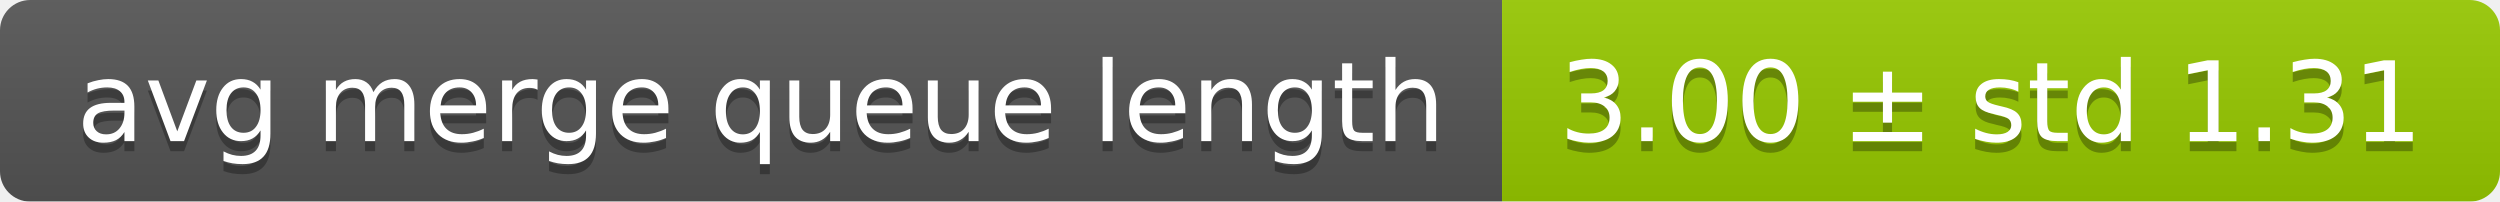
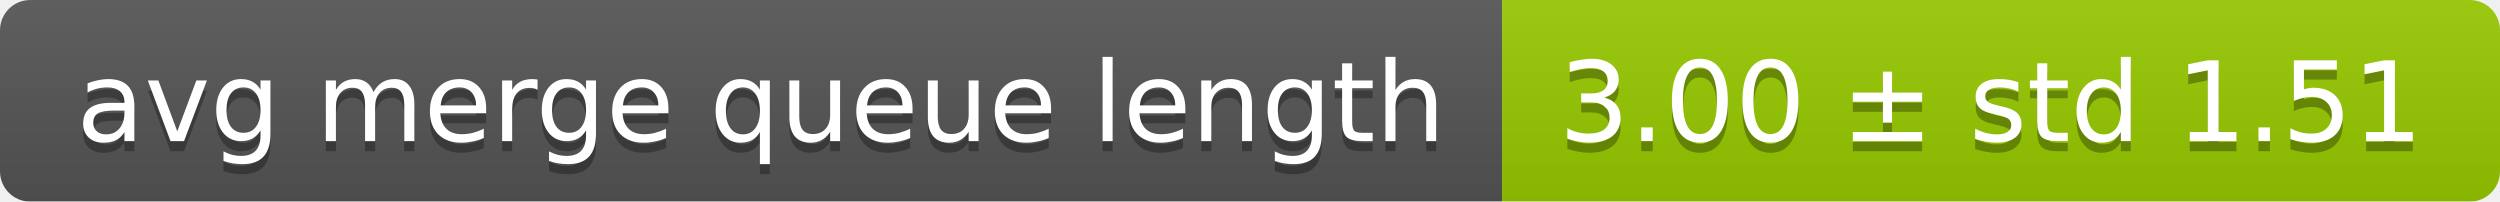
<svg xmlns="http://www.w3.org/2000/svg" width="248" height="20">
  <linearGradient id="smooth" x2="0" y2="100%">
    <stop offset="0" stop-color="#bbb" stop-opacity=".1" />
    <stop offset="1" stop-opacity=".1" />
  </linearGradient>
  <mask id="round">
    <rect width="248" height="20" rx="3" fill="#fff" />
  </mask>
  <g mask="url(#round)">
    <rect width="149" height="20" fill="#555" />
    <rect x="149" width="99" height="20" fill="#97ca00" />
    <rect width="248" height="20" fill="url(#smooth)" />
  </g>
  <g fill="#fff" text-anchor="middle" font-family="DejaVu Sans,Verdana,Geneva,sans-serif" font-size="11">
    <text x="75.5" y="15" fill="#010101" fill-opacity=".3">avg merge queue length</text>
    <text x="75.5" y="14">avg merge queue length</text>
-     <text x="197.5" y="15" fill="#010101" fill-opacity=".3">3.00 ± std 1.31</text>
-     <text x="197.5" y="14">3.00 ± std 1.31</text>
+     <text x="197.5" y="15" fill="#010101" fill-opacity=".3">3.00 ± std 1.51</text>
+     <text x="197.5" y="14">3.00 ± std 1.51</text>
  </g>
</svg>
